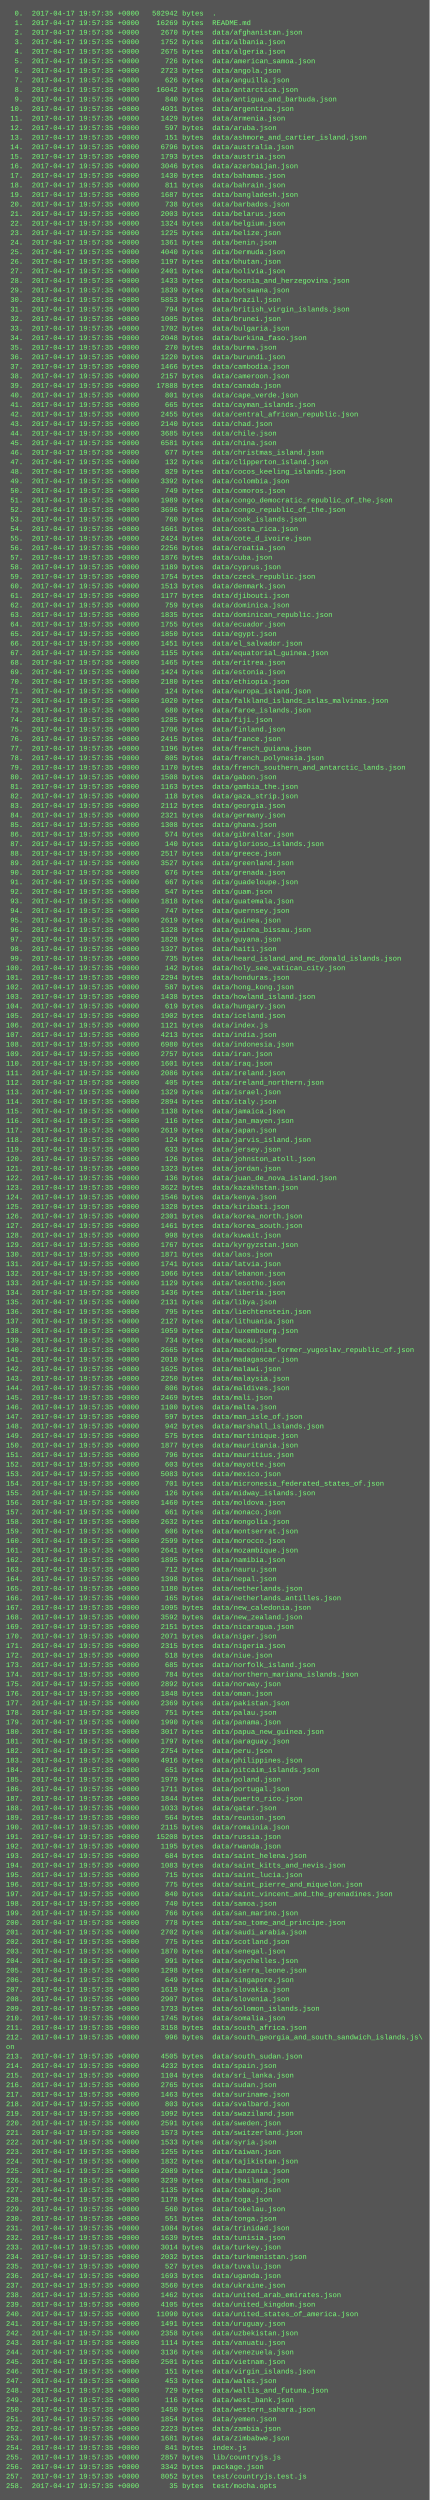
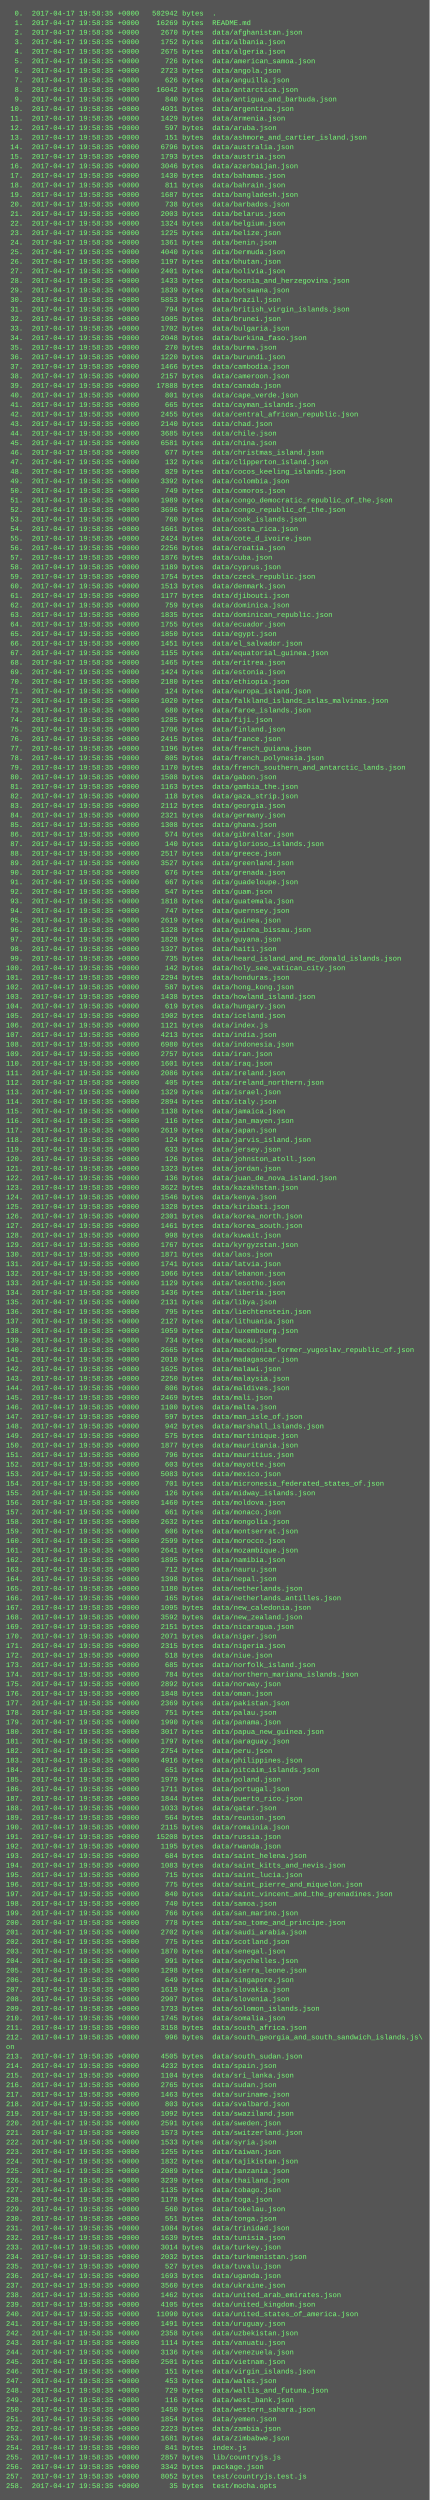
<svg xmlns="http://www.w3.org/2000/svg" height="4190" width="720">
  <rect height="4190" fill="#555" width="720" />
  <text fill="#7f7" font-family="Courier New" font-size="12" xml:space="preserve">
-     <tspan x="10" y="26">  0.  2017-04-17 19:57:35 +0000   502942 bytes  .</tspan>
-     <tspan x="10" y="42">  1.  2017-04-17 19:57:35 +0000    16269 bytes  README.md</tspan>
-     <tspan x="10" y="58">  2.  2017-04-17 19:57:35 +0000     2670 bytes  data/afghanistan.json</tspan>
-     <tspan x="10" y="74">  3.  2017-04-17 19:57:35 +0000     1752 bytes  data/albania.json</tspan>
-     <tspan x="10" y="90">  4.  2017-04-17 19:57:35 +0000     2675 bytes  data/algeria.json</tspan>
-     <tspan x="10" y="106">  5.  2017-04-17 19:57:35 +0000      726 bytes  data/american_samoa.json</tspan>
-     <tspan x="10" y="122">  6.  2017-04-17 19:57:35 +0000     2723 bytes  data/angola.json</tspan>
-     <tspan x="10" y="138">  7.  2017-04-17 19:57:35 +0000      626 bytes  data/anguilla.json</tspan>
-     <tspan x="10" y="154">  8.  2017-04-17 19:57:35 +0000    16042 bytes  data/antarctica.json</tspan>
-     <tspan x="10" y="170">  9.  2017-04-17 19:57:35 +0000      840 bytes  data/antigua_and_barbuda.json</tspan>
-     <tspan x="10" y="186"> 10.  2017-04-17 19:57:35 +0000     4031 bytes  data/argentina.json</tspan>
-     <tspan x="10" y="202"> 11.  2017-04-17 19:57:35 +0000     1429 bytes  data/armenia.json</tspan>
-     <tspan x="10" y="218"> 12.  2017-04-17 19:57:35 +0000      597 bytes  data/aruba.json</tspan>
-     <tspan x="10" y="234"> 13.  2017-04-17 19:57:35 +0000      151 bytes  data/ashmore_and_cartier_island.json</tspan>
-     <tspan x="10" y="250"> 14.  2017-04-17 19:57:35 +0000     6796 bytes  data/australia.json</tspan>
-     <tspan x="10" y="266"> 15.  2017-04-17 19:57:35 +0000     1793 bytes  data/austria.json</tspan>
-     <tspan x="10" y="282"> 16.  2017-04-17 19:57:35 +0000     3046 bytes  data/azerbaijan.json</tspan>
-     <tspan x="10" y="298"> 17.  2017-04-17 19:57:35 +0000     1430 bytes  data/bahamas.json</tspan>
-     <tspan x="10" y="314"> 18.  2017-04-17 19:57:35 +0000      811 bytes  data/bahrain.json</tspan>
-     <tspan x="10" y="330"> 19.  2017-04-17 19:57:35 +0000     1687 bytes  data/bangladesh.json</tspan>
-     <tspan x="10" y="346"> 20.  2017-04-17 19:57:35 +0000      738 bytes  data/barbados.json</tspan>
-     <tspan x="10" y="362"> 21.  2017-04-17 19:57:35 +0000     2003 bytes  data/belarus.json</tspan>
-     <tspan x="10" y="378"> 22.  2017-04-17 19:57:35 +0000     1324 bytes  data/belgium.json</tspan>
-     <tspan x="10" y="394"> 23.  2017-04-17 19:57:35 +0000     1225 bytes  data/belize.json</tspan>
-     <tspan x="10" y="410"> 24.  2017-04-17 19:57:35 +0000     1361 bytes  data/benin.json</tspan>
-     <tspan x="10" y="426"> 25.  2017-04-17 19:57:35 +0000     4040 bytes  data/bermuda.json</tspan>
-     <tspan x="10" y="442"> 26.  2017-04-17 19:57:35 +0000     1197 bytes  data/bhutan.json</tspan>
-     <tspan x="10" y="458"> 27.  2017-04-17 19:57:35 +0000     2401 bytes  data/bolivia.json</tspan>
-     <tspan x="10" y="474"> 28.  2017-04-17 19:57:35 +0000     1433 bytes  data/bosnia_and_herzegovina.json</tspan>
-     <tspan x="10" y="490"> 29.  2017-04-17 19:57:35 +0000     1839 bytes  data/botswana.json</tspan>
-     <tspan x="10" y="506"> 30.  2017-04-17 19:57:35 +0000     5853 bytes  data/brazil.json</tspan>
-     <tspan x="10" y="522"> 31.  2017-04-17 19:57:35 +0000      794 bytes  data/british_virgin_islands.json</tspan>
-     <tspan x="10" y="538"> 32.  2017-04-17 19:57:35 +0000     1005 bytes  data/brunei.json</tspan>
-     <tspan x="10" y="554"> 33.  2017-04-17 19:57:35 +0000     1702 bytes  data/bulgaria.json</tspan>
-     <tspan x="10" y="570"> 34.  2017-04-17 19:57:35 +0000     2048 bytes  data/burkina_faso.json</tspan>
-     <tspan x="10" y="586"> 35.  2017-04-17 19:57:35 +0000      270 bytes  data/burma.json</tspan>
-     <tspan x="10" y="602"> 36.  2017-04-17 19:57:35 +0000     1220 bytes  data/burundi.json</tspan>
-     <tspan x="10" y="618"> 37.  2017-04-17 19:57:35 +0000     1466 bytes  data/cambodia.json</tspan>
-     <tspan x="10" y="634"> 38.  2017-04-17 19:57:35 +0000     2157 bytes  data/cameroon.json</tspan>
-     <tspan x="10" y="650"> 39.  2017-04-17 19:57:35 +0000    17888 bytes  data/canada.json</tspan>
-     <tspan x="10" y="666"> 40.  2017-04-17 19:57:35 +0000      801 bytes  data/cape_verde.json</tspan>
-     <tspan x="10" y="682"> 41.  2017-04-17 19:57:35 +0000      665 bytes  data/cayman_islands.json</tspan>
-     <tspan x="10" y="698"> 42.  2017-04-17 19:57:35 +0000     2455 bytes  data/central_african_republic.json</tspan>
-     <tspan x="10" y="714"> 43.  2017-04-17 19:57:35 +0000     2140 bytes  data/chad.json</tspan>
-     <tspan x="10" y="730"> 44.  2017-04-17 19:57:35 +0000     3685 bytes  data/chile.json</tspan>
-     <tspan x="10" y="746"> 45.  2017-04-17 19:57:35 +0000     6581 bytes  data/china.json</tspan>
-     <tspan x="10" y="762"> 46.  2017-04-17 19:57:35 +0000      677 bytes  data/christmas_island.json</tspan>
-     <tspan x="10" y="778"> 47.  2017-04-17 19:57:35 +0000      132 bytes  data/clipperton_island.json</tspan>
-     <tspan x="10" y="794"> 48.  2017-04-17 19:57:35 +0000      829 bytes  data/cocos_keeling_islands.json</tspan>
-     <tspan x="10" y="810"> 49.  2017-04-17 19:57:35 +0000     3392 bytes  data/colombia.json</tspan>
-     <tspan x="10" y="826"> 50.  2017-04-17 19:57:35 +0000      749 bytes  data/comoros.json</tspan>
-     <tspan x="10" y="842"> 51.  2017-04-17 19:57:35 +0000     1989 bytes  data/congo_democratic_republic_of_the.json</tspan>
-     <tspan x="10" y="858"> 52.  2017-04-17 19:57:35 +0000     3696 bytes  data/congo_republic_of_the.json</tspan>
-     <tspan x="10" y="874"> 53.  2017-04-17 19:57:35 +0000      760 bytes  data/cook_islands.json</tspan>
-     <tspan x="10" y="890"> 54.  2017-04-17 19:57:35 +0000     1661 bytes  data/costa_rica.json</tspan>
-     <tspan x="10" y="906"> 55.  2017-04-17 19:57:35 +0000     2424 bytes  data/cote_d_ivoire.json</tspan>
-     <tspan x="10" y="922"> 56.  2017-04-17 19:57:35 +0000     2256 bytes  data/croatia.json</tspan>
-     <tspan x="10" y="938"> 57.  2017-04-17 19:57:35 +0000     1876 bytes  data/cuba.json</tspan>
-     <tspan x="10" y="954"> 58.  2017-04-17 19:57:35 +0000     1189 bytes  data/cyprus.json</tspan>
-     <tspan x="10" y="970"> 59.  2017-04-17 19:57:35 +0000     1754 bytes  data/czeck_republic.json</tspan>
-     <tspan x="10" y="986"> 60.  2017-04-17 19:57:35 +0000     1513 bytes  data/denmark.json</tspan>
-     <tspan x="10" y="1002"> 61.  2017-04-17 19:57:35 +0000     1177 bytes  data/djibouti.json</tspan>
-     <tspan x="10" y="1018"> 62.  2017-04-17 19:57:35 +0000      759 bytes  data/dominica.json</tspan>
-     <tspan x="10" y="1034"> 63.  2017-04-17 19:57:35 +0000     1835 bytes  data/dominican_republic.json</tspan>
-     <tspan x="10" y="1050"> 64.  2017-04-17 19:57:35 +0000     1755 bytes  data/ecuador.json</tspan>
-     <tspan x="10" y="1066"> 65.  2017-04-17 19:57:35 +0000     1850 bytes  data/egypt.json</tspan>
-     <tspan x="10" y="1082"> 66.  2017-04-17 19:57:35 +0000     1451 bytes  data/el_salvador.json</tspan>
-     <tspan x="10" y="1098"> 67.  2017-04-17 19:57:35 +0000     1155 bytes  data/equatorial_guinea.json</tspan>
-     <tspan x="10" y="1114"> 68.  2017-04-17 19:57:35 +0000     1465 bytes  data/eritrea.json</tspan>
-     <tspan x="10" y="1130"> 69.  2017-04-17 19:57:35 +0000     1424 bytes  data/estonia.json</tspan>
-     <tspan x="10" y="1146"> 70.  2017-04-17 19:57:35 +0000     2180 bytes  data/ethiopia.json</tspan>
-     <tspan x="10" y="1162"> 71.  2017-04-17 19:57:35 +0000      124 bytes  data/europa_island.json</tspan>
-     <tspan x="10" y="1178"> 72.  2017-04-17 19:57:35 +0000     1020 bytes  data/falkland_islands_islas_malvinas.json</tspan>
-     <tspan x="10" y="1194"> 73.  2017-04-17 19:57:35 +0000      680 bytes  data/faroe_islands.json</tspan>
-     <tspan x="10" y="1210"> 74.  2017-04-17 19:57:35 +0000     1285 bytes  data/fiji.json</tspan>
-     <tspan x="10" y="1226"> 75.  2017-04-17 19:57:35 +0000     1706 bytes  data/finland.json</tspan>
-     <tspan x="10" y="1242"> 76.  2017-04-17 19:57:35 +0000     2415 bytes  data/france.json</tspan>
-     <tspan x="10" y="1258"> 77.  2017-04-17 19:57:35 +0000     1196 bytes  data/french_guiana.json</tspan>
-     <tspan x="10" y="1274"> 78.  2017-04-17 19:57:35 +0000      805 bytes  data/french_polynesia.json</tspan>
-     <tspan x="10" y="1290"> 79.  2017-04-17 19:57:35 +0000     1170 bytes  data/french_southern_and_antarctic_lands.json</tspan>
-     <tspan x="10" y="1306"> 80.  2017-04-17 19:57:35 +0000     1508 bytes  data/gabon.json</tspan>
-     <tspan x="10" y="1322"> 81.  2017-04-17 19:57:35 +0000     1163 bytes  data/gambia_the.json</tspan>
-     <tspan x="10" y="1338"> 82.  2017-04-17 19:57:35 +0000      118 bytes  data/gaza_strip.json</tspan>
-     <tspan x="10" y="1354"> 83.  2017-04-17 19:57:35 +0000     2112 bytes  data/georgia.json</tspan>
-     <tspan x="10" y="1370"> 84.  2017-04-17 19:57:35 +0000     2321 bytes  data/germany.json</tspan>
-     <tspan x="10" y="1386"> 85.  2017-04-17 19:57:35 +0000     1308 bytes  data/ghana.json</tspan>
-     <tspan x="10" y="1402"> 86.  2017-04-17 19:57:35 +0000      574 bytes  data/gibraltar.json</tspan>
-     <tspan x="10" y="1418"> 87.  2017-04-17 19:57:35 +0000      140 bytes  data/glorioso_islands.json</tspan>
-     <tspan x="10" y="1434"> 88.  2017-04-17 19:57:35 +0000     2517 bytes  data/greece.json</tspan>
-     <tspan x="10" y="1450"> 89.  2017-04-17 19:57:35 +0000     3527 bytes  data/greenland.json</tspan>
-     <tspan x="10" y="1466"> 90.  2017-04-17 19:57:35 +0000      676 bytes  data/grenada.json</tspan>
-     <tspan x="10" y="1482"> 91.  2017-04-17 19:57:35 +0000      667 bytes  data/guadeloupe.json</tspan>
-     <tspan x="10" y="1498"> 92.  2017-04-17 19:57:35 +0000      547 bytes  data/guam.json</tspan>
-     <tspan x="10" y="1514"> 93.  2017-04-17 19:57:35 +0000     1818 bytes  data/guatemala.json</tspan>
-     <tspan x="10" y="1530"> 94.  2017-04-17 19:57:35 +0000      747 bytes  data/guernsey.json</tspan>
-     <tspan x="10" y="1546"> 95.  2017-04-17 19:57:35 +0000     2619 bytes  data/guinea.json</tspan>
-     <tspan x="10" y="1562"> 96.  2017-04-17 19:57:35 +0000     1328 bytes  data/guinea_bissau.json</tspan>
-     <tspan x="10" y="1578"> 97.  2017-04-17 19:57:35 +0000     1828 bytes  data/guyana.json</tspan>
-     <tspan x="10" y="1594"> 98.  2017-04-17 19:57:35 +0000     1327 bytes  data/haiti.json</tspan>
-     <tspan x="10" y="1610"> 99.  2017-04-17 19:57:35 +0000      735 bytes  data/heard_island_and_mc_donald_islands.json</tspan>
-     <tspan x="10" y="1626">100.  2017-04-17 19:57:35 +0000      142 bytes  data/holy_see_vatican_city.json</tspan>
-     <tspan x="10" y="1642">101.  2017-04-17 19:57:35 +0000     2294 bytes  data/honduras.json</tspan>
-     <tspan x="10" y="1658">102.  2017-04-17 19:57:35 +0000      587 bytes  data/hong_kong.json</tspan>
-     <tspan x="10" y="1674">103.  2017-04-17 19:57:35 +0000     1438 bytes  data/howland_island.json</tspan>
-     <tspan x="10" y="1690">104.  2017-04-17 19:57:35 +0000      619 bytes  data/hungary.json</tspan>
-     <tspan x="10" y="1706">105.  2017-04-17 19:57:35 +0000     1902 bytes  data/iceland.json</tspan>
-     <tspan x="10" y="1722">106.  2017-04-17 19:57:35 +0000     1121 bytes  data/index.js</tspan>
-     <tspan x="10" y="1738">107.  2017-04-17 19:57:35 +0000     4213 bytes  data/india.json</tspan>
-     <tspan x="10" y="1754">108.  2017-04-17 19:57:35 +0000     6980 bytes  data/indonesia.json</tspan>
-     <tspan x="10" y="1770">109.  2017-04-17 19:57:35 +0000     2757 bytes  data/iran.json</tspan>
-     <tspan x="10" y="1786">110.  2017-04-17 19:57:35 +0000     1601 bytes  data/iraq.json</tspan>
-     <tspan x="10" y="1802">111.  2017-04-17 19:57:35 +0000     2086 bytes  data/ireland.json</tspan>
-     <tspan x="10" y="1818">112.  2017-04-17 19:57:35 +0000      405 bytes  data/ireland_northern.json</tspan>
-     <tspan x="10" y="1834">113.  2017-04-17 19:57:35 +0000     1329 bytes  data/israel.json</tspan>
-     <tspan x="10" y="1850">114.  2017-04-17 19:57:35 +0000     2894 bytes  data/italy.json</tspan>
-     <tspan x="10" y="1866">115.  2017-04-17 19:57:35 +0000     1138 bytes  data/jamaica.json</tspan>
-     <tspan x="10" y="1882">116.  2017-04-17 19:57:35 +0000      116 bytes  data/jan_mayen.json</tspan>
-     <tspan x="10" y="1898">117.  2017-04-17 19:57:35 +0000     2619 bytes  data/japan.json</tspan>
-     <tspan x="10" y="1914">118.  2017-04-17 19:57:35 +0000      124 bytes  data/jarvis_island.json</tspan>
-     <tspan x="10" y="1930">119.  2017-04-17 19:57:35 +0000      633 bytes  data/jersey.json</tspan>
-     <tspan x="10" y="1946">120.  2017-04-17 19:57:35 +0000      126 bytes  data/johnston_atoll.json</tspan>
-     <tspan x="10" y="1962">121.  2017-04-17 19:57:35 +0000     1323 bytes  data/jordan.json</tspan>
-     <tspan x="10" y="1978">122.  2017-04-17 19:57:35 +0000      136 bytes  data/juan_de_nova_island.json</tspan>
-     <tspan x="10" y="1994">123.  2017-04-17 19:57:35 +0000     3622 bytes  data/kazakhstan.json</tspan>
-     <tspan x="10" y="2010">124.  2017-04-17 19:57:35 +0000     1546 bytes  data/kenya.json</tspan>
-     <tspan x="10" y="2026">125.  2017-04-17 19:57:35 +0000     1328 bytes  data/kiribati.json</tspan>
-     <tspan x="10" y="2042">126.  2017-04-17 19:57:35 +0000     2301 bytes  data/korea_north.json</tspan>
-     <tspan x="10" y="2058">127.  2017-04-17 19:57:35 +0000     1461 bytes  data/korea_south.json</tspan>
-     <tspan x="10" y="2074">128.  2017-04-17 19:57:35 +0000      998 bytes  data/kuwait.json</tspan>
-     <tspan x="10" y="2090">129.  2017-04-17 19:57:35 +0000     1767 bytes  data/kyrgyzstan.json</tspan>
-     <tspan x="10" y="2106">130.  2017-04-17 19:57:35 +0000     1871 bytes  data/laos.json</tspan>
-     <tspan x="10" y="2122">131.  2017-04-17 19:57:35 +0000     1741 bytes  data/latvia.json</tspan>
-     <tspan x="10" y="2138">132.  2017-04-17 19:57:35 +0000     1066 bytes  data/lebanon.json</tspan>
-     <tspan x="10" y="2154">133.  2017-04-17 19:57:35 +0000     1129 bytes  data/lesotho.json</tspan>
-     <tspan x="10" y="2170">134.  2017-04-17 19:57:35 +0000     1436 bytes  data/liberia.json</tspan>
-     <tspan x="10" y="2186">135.  2017-04-17 19:57:35 +0000     2131 bytes  data/libya.json</tspan>
-     <tspan x="10" y="2202">136.  2017-04-17 19:57:35 +0000      795 bytes  data/liechtenstein.json</tspan>
-     <tspan x="10" y="2218">137.  2017-04-17 19:57:35 +0000     2127 bytes  data/lithuania.json</tspan>
-     <tspan x="10" y="2234">138.  2017-04-17 19:57:35 +0000     1059 bytes  data/luxembourg.json</tspan>
-     <tspan x="10" y="2250">139.  2017-04-17 19:57:35 +0000      734 bytes  data/macau.json</tspan>
-     <tspan x="10" y="2266">140.  2017-04-17 19:57:35 +0000     2665 bytes  data/macedonia_former_yugoslav_republic_of.json</tspan>
-     <tspan x="10" y="2282">141.  2017-04-17 19:57:35 +0000     2010 bytes  data/madagascar.json</tspan>
-     <tspan x="10" y="2298">142.  2017-04-17 19:57:35 +0000     1625 bytes  data/malawi.json</tspan>
-     <tspan x="10" y="2314">143.  2017-04-17 19:57:35 +0000     2250 bytes  data/malaysia.json</tspan>
-     <tspan x="10" y="2330">144.  2017-04-17 19:57:35 +0000      806 bytes  data/maldives.json</tspan>
-     <tspan x="10" y="2346">145.  2017-04-17 19:57:35 +0000     2469 bytes  data/mali.json</tspan>
-     <tspan x="10" y="2362">146.  2017-04-17 19:57:35 +0000     1100 bytes  data/malta.json</tspan>
-     <tspan x="10" y="2378">147.  2017-04-17 19:57:35 +0000      597 bytes  data/man_isle_of.json</tspan>
-     <tspan x="10" y="2394">148.  2017-04-17 19:57:35 +0000      942 bytes  data/marshall_islands.json</tspan>
-     <tspan x="10" y="2410">149.  2017-04-17 19:57:35 +0000      575 bytes  data/martinique.json</tspan>
-     <tspan x="10" y="2426">150.  2017-04-17 19:57:35 +0000     1877 bytes  data/mauritania.json</tspan>
-     <tspan x="10" y="2442">151.  2017-04-17 19:57:35 +0000      796 bytes  data/mauritius.json</tspan>
-     <tspan x="10" y="2458">152.  2017-04-17 19:57:35 +0000      603 bytes  data/mayotte.json</tspan>
-     <tspan x="10" y="2474">153.  2017-04-17 19:57:35 +0000     5083 bytes  data/mexico.json</tspan>
-     <tspan x="10" y="2490">154.  2017-04-17 19:57:35 +0000      701 bytes  data/micronesia_federated_states_of.json</tspan>
-     <tspan x="10" y="2506">155.  2017-04-17 19:57:35 +0000      126 bytes  data/midway_islands.json</tspan>
-     <tspan x="10" y="2522">156.  2017-04-17 19:57:35 +0000     1460 bytes  data/moldova.json</tspan>
-     <tspan x="10" y="2538">157.  2017-04-17 19:57:35 +0000      661 bytes  data/monaco.json</tspan>
-     <tspan x="10" y="2554">158.  2017-04-17 19:57:35 +0000     2632 bytes  data/mongolia.json</tspan>
-     <tspan x="10" y="2570">159.  2017-04-17 19:57:35 +0000      606 bytes  data/montserrat.json</tspan>
-     <tspan x="10" y="2586">160.  2017-04-17 19:57:35 +0000     2599 bytes  data/morocco.json</tspan>
-     <tspan x="10" y="2602">161.  2017-04-17 19:57:35 +0000     2641 bytes  data/mozambique.json</tspan>
-     <tspan x="10" y="2618">162.  2017-04-17 19:57:35 +0000     1895 bytes  data/namibia.json</tspan>
-     <tspan x="10" y="2634">163.  2017-04-17 19:57:35 +0000      712 bytes  data/nauru.json</tspan>
-     <tspan x="10" y="2650">164.  2017-04-17 19:57:35 +0000     1398 bytes  data/nepal.json</tspan>
-     <tspan x="10" y="2666">165.  2017-04-17 19:57:35 +0000     1180 bytes  data/netherlands.json</tspan>
-     <tspan x="10" y="2682">166.  2017-04-17 19:57:35 +0000      165 bytes  data/netherlands_antilles.json</tspan>
-     <tspan x="10" y="2698">167.  2017-04-17 19:57:35 +0000     1095 bytes  data/new_caledonia.json</tspan>
-     <tspan x="10" y="2714">168.  2017-04-17 19:57:35 +0000     3592 bytes  data/new_zealand.json</tspan>
-     <tspan x="10" y="2730">169.  2017-04-17 19:57:35 +0000     2151 bytes  data/nicaragua.json</tspan>
-     <tspan x="10" y="2746">170.  2017-04-17 19:57:35 +0000     2071 bytes  data/niger.json</tspan>
-     <tspan x="10" y="2762">171.  2017-04-17 19:57:35 +0000     2315 bytes  data/nigeria.json</tspan>
-     <tspan x="10" y="2778">172.  2017-04-17 19:57:35 +0000      518 bytes  data/niue.json</tspan>
-     <tspan x="10" y="2794">173.  2017-04-17 19:57:35 +0000      685 bytes  data/norfolk_island.json</tspan>
-     <tspan x="10" y="2810">174.  2017-04-17 19:57:35 +0000      784 bytes  data/northern_mariana_islands.json</tspan>
-     <tspan x="10" y="2826">175.  2017-04-17 19:57:35 +0000     2892 bytes  data/norway.json</tspan>
-     <tspan x="10" y="2842">176.  2017-04-17 19:57:35 +0000     1848 bytes  data/oman.json</tspan>
-     <tspan x="10" y="2858">177.  2017-04-17 19:57:35 +0000     2369 bytes  data/pakistan.json</tspan>
-     <tspan x="10" y="2874">178.  2017-04-17 19:57:35 +0000      751 bytes  data/palau.json</tspan>
-     <tspan x="10" y="2890">179.  2017-04-17 19:57:35 +0000     1990 bytes  data/panama.json</tspan>
-     <tspan x="10" y="2906">180.  2017-04-17 19:57:35 +0000     3017 bytes  data/papua_new_guinea.json</tspan>
-     <tspan x="10" y="2922">181.  2017-04-17 19:57:35 +0000     1797 bytes  data/paraguay.json</tspan>
-     <tspan x="10" y="2938">182.  2017-04-17 19:57:35 +0000     2754 bytes  data/peru.json</tspan>
-     <tspan x="10" y="2954">183.  2017-04-17 19:57:35 +0000     4916 bytes  data/philippines.json</tspan>
-     <tspan x="10" y="2970">184.  2017-04-17 19:57:35 +0000      651 bytes  data/pitcaim_islands.json</tspan>
-     <tspan x="10" y="2986">185.  2017-04-17 19:57:35 +0000     1979 bytes  data/poland.json</tspan>
-     <tspan x="10" y="3002">186.  2017-04-17 19:57:35 +0000     1711 bytes  data/portugal.json</tspan>
-     <tspan x="10" y="3018">187.  2017-04-17 19:57:35 +0000     1844 bytes  data/puerto_rico.json</tspan>
-     <tspan x="10" y="3034">188.  2017-04-17 19:57:35 +0000     1033 bytes  data/qatar.json</tspan>
-     <tspan x="10" y="3050">189.  2017-04-17 19:57:35 +0000      564 bytes  data/reunion.json</tspan>
-     <tspan x="10" y="3066">190.  2017-04-17 19:57:35 +0000     2115 bytes  data/romainia.json</tspan>
-     <tspan x="10" y="3082">191.  2017-04-17 19:57:35 +0000    15208 bytes  data/russia.json</tspan>
-     <tspan x="10" y="3098">192.  2017-04-17 19:57:35 +0000     1195 bytes  data/rwanda.json</tspan>
-     <tspan x="10" y="3114">193.  2017-04-17 19:57:35 +0000      684 bytes  data/saint_helena.json</tspan>
-     <tspan x="10" y="3130">194.  2017-04-17 19:57:35 +0000     1083 bytes  data/saint_kitts_and_nevis.json</tspan>
-     <tspan x="10" y="3146">195.  2017-04-17 19:57:35 +0000      715 bytes  data/saint_lucia.json</tspan>
-     <tspan x="10" y="3162">196.  2017-04-17 19:57:35 +0000      775 bytes  data/saint_pierre_and_miquelon.json</tspan>
-     <tspan x="10" y="3178">197.  2017-04-17 19:57:35 +0000      840 bytes  data/saint_vincent_and_the_grenadines.json</tspan>
-     <tspan x="10" y="3194">198.  2017-04-17 19:57:35 +0000      740 bytes  data/samoa.json</tspan>
-     <tspan x="10" y="3210">199.  2017-04-17 19:57:35 +0000      766 bytes  data/san_marino.json</tspan>
-     <tspan x="10" y="3226">200.  2017-04-17 19:57:35 +0000      778 bytes  data/sao_tome_and_principe.json</tspan>
-     <tspan x="10" y="3242">201.  2017-04-17 19:57:35 +0000     2702 bytes  data/saudi_arabia.json</tspan>
-     <tspan x="10" y="3258">202.  2017-04-17 19:57:35 +0000      775 bytes  data/scotland.json</tspan>
-     <tspan x="10" y="3274">203.  2017-04-17 19:57:35 +0000     1870 bytes  data/senegal.json</tspan>
-     <tspan x="10" y="3290">204.  2017-04-17 19:57:35 +0000      991 bytes  data/seychelles.json</tspan>
-     <tspan x="10" y="3306">205.  2017-04-17 19:57:35 +0000     1298 bytes  data/sierra_leone.json</tspan>
-     <tspan x="10" y="3322">206.  2017-04-17 19:57:35 +0000      649 bytes  data/singapore.json</tspan>
-     <tspan x="10" y="3338">207.  2017-04-17 19:57:35 +0000     1619 bytes  data/slovakia.json</tspan>
-     <tspan x="10" y="3354">208.  2017-04-17 19:57:35 +0000     2907 bytes  data/slovenia.json</tspan>
-     <tspan x="10" y="3370">209.  2017-04-17 19:57:35 +0000     1733 bytes  data/solomon_islands.json</tspan>
-     <tspan x="10" y="3386">210.  2017-04-17 19:57:35 +0000     1745 bytes  data/somalia.json</tspan>
-     <tspan x="10" y="3402">211.  2017-04-17 19:57:35 +0000     3158 bytes  data/south_africa.json</tspan>
-     <tspan x="10" y="3418">212.  2017-04-17 19:57:35 +0000      996 bytes  data/south_georgia_and_south_sandwich_islands.js\</tspan>
+     <tspan x="10" y="26">  0.  2017-04-17 19:58:35 +0000   502942 bytes  .</tspan>
+     <tspan x="10" y="42">  1.  2017-04-17 19:58:35 +0000    16269 bytes  README.md</tspan>
+     <tspan x="10" y="58">  2.  2017-04-17 19:58:35 +0000     2670 bytes  data/afghanistan.json</tspan>
+     <tspan x="10" y="74">  3.  2017-04-17 19:58:35 +0000     1752 bytes  data/albania.json</tspan>
+     <tspan x="10" y="90">  4.  2017-04-17 19:58:35 +0000     2675 bytes  data/algeria.json</tspan>
+     <tspan x="10" y="106">  5.  2017-04-17 19:58:35 +0000      726 bytes  data/american_samoa.json</tspan>
+     <tspan x="10" y="122">  6.  2017-04-17 19:58:35 +0000     2723 bytes  data/angola.json</tspan>
+     <tspan x="10" y="138">  7.  2017-04-17 19:58:35 +0000      626 bytes  data/anguilla.json</tspan>
+     <tspan x="10" y="154">  8.  2017-04-17 19:58:35 +0000    16042 bytes  data/antarctica.json</tspan>
+     <tspan x="10" y="170">  9.  2017-04-17 19:58:35 +0000      840 bytes  data/antigua_and_barbuda.json</tspan>
+     <tspan x="10" y="186"> 10.  2017-04-17 19:58:35 +0000     4031 bytes  data/argentina.json</tspan>
+     <tspan x="10" y="202"> 11.  2017-04-17 19:58:35 +0000     1429 bytes  data/armenia.json</tspan>
+     <tspan x="10" y="218"> 12.  2017-04-17 19:58:35 +0000      597 bytes  data/aruba.json</tspan>
+     <tspan x="10" y="234"> 13.  2017-04-17 19:58:35 +0000      151 bytes  data/ashmore_and_cartier_island.json</tspan>
+     <tspan x="10" y="250"> 14.  2017-04-17 19:58:35 +0000     6796 bytes  data/australia.json</tspan>
+     <tspan x="10" y="266"> 15.  2017-04-17 19:58:35 +0000     1793 bytes  data/austria.json</tspan>
+     <tspan x="10" y="282"> 16.  2017-04-17 19:58:35 +0000     3046 bytes  data/azerbaijan.json</tspan>
+     <tspan x="10" y="298"> 17.  2017-04-17 19:58:35 +0000     1430 bytes  data/bahamas.json</tspan>
+     <tspan x="10" y="314"> 18.  2017-04-17 19:58:35 +0000      811 bytes  data/bahrain.json</tspan>
+     <tspan x="10" y="330"> 19.  2017-04-17 19:58:35 +0000     1687 bytes  data/bangladesh.json</tspan>
+     <tspan x="10" y="346"> 20.  2017-04-17 19:58:35 +0000      738 bytes  data/barbados.json</tspan>
+     <tspan x="10" y="362"> 21.  2017-04-17 19:58:35 +0000     2003 bytes  data/belarus.json</tspan>
+     <tspan x="10" y="378"> 22.  2017-04-17 19:58:35 +0000     1324 bytes  data/belgium.json</tspan>
+     <tspan x="10" y="394"> 23.  2017-04-17 19:58:35 +0000     1225 bytes  data/belize.json</tspan>
+     <tspan x="10" y="410"> 24.  2017-04-17 19:58:35 +0000     1361 bytes  data/benin.json</tspan>
+     <tspan x="10" y="426"> 25.  2017-04-17 19:58:35 +0000     4040 bytes  data/bermuda.json</tspan>
+     <tspan x="10" y="442"> 26.  2017-04-17 19:58:35 +0000     1197 bytes  data/bhutan.json</tspan>
+     <tspan x="10" y="458"> 27.  2017-04-17 19:58:35 +0000     2401 bytes  data/bolivia.json</tspan>
+     <tspan x="10" y="474"> 28.  2017-04-17 19:58:35 +0000     1433 bytes  data/bosnia_and_herzegovina.json</tspan>
+     <tspan x="10" y="490"> 29.  2017-04-17 19:58:35 +0000     1839 bytes  data/botswana.json</tspan>
+     <tspan x="10" y="506"> 30.  2017-04-17 19:58:35 +0000     5853 bytes  data/brazil.json</tspan>
+     <tspan x="10" y="522"> 31.  2017-04-17 19:58:35 +0000      794 bytes  data/british_virgin_islands.json</tspan>
+     <tspan x="10" y="538"> 32.  2017-04-17 19:58:35 +0000     1005 bytes  data/brunei.json</tspan>
+     <tspan x="10" y="554"> 33.  2017-04-17 19:58:35 +0000     1702 bytes  data/bulgaria.json</tspan>
+     <tspan x="10" y="570"> 34.  2017-04-17 19:58:35 +0000     2048 bytes  data/burkina_faso.json</tspan>
+     <tspan x="10" y="586"> 35.  2017-04-17 19:58:35 +0000      270 bytes  data/burma.json</tspan>
+     <tspan x="10" y="602"> 36.  2017-04-17 19:58:35 +0000     1220 bytes  data/burundi.json</tspan>
+     <tspan x="10" y="618"> 37.  2017-04-17 19:58:35 +0000     1466 bytes  data/cambodia.json</tspan>
+     <tspan x="10" y="634"> 38.  2017-04-17 19:58:35 +0000     2157 bytes  data/cameroon.json</tspan>
+     <tspan x="10" y="650"> 39.  2017-04-17 19:58:35 +0000    17888 bytes  data/canada.json</tspan>
+     <tspan x="10" y="666"> 40.  2017-04-17 19:58:35 +0000      801 bytes  data/cape_verde.json</tspan>
+     <tspan x="10" y="682"> 41.  2017-04-17 19:58:35 +0000      665 bytes  data/cayman_islands.json</tspan>
+     <tspan x="10" y="698"> 42.  2017-04-17 19:58:35 +0000     2455 bytes  data/central_african_republic.json</tspan>
+     <tspan x="10" y="714"> 43.  2017-04-17 19:58:35 +0000     2140 bytes  data/chad.json</tspan>
+     <tspan x="10" y="730"> 44.  2017-04-17 19:58:35 +0000     3685 bytes  data/chile.json</tspan>
+     <tspan x="10" y="746"> 45.  2017-04-17 19:58:35 +0000     6581 bytes  data/china.json</tspan>
+     <tspan x="10" y="762"> 46.  2017-04-17 19:58:35 +0000      677 bytes  data/christmas_island.json</tspan>
+     <tspan x="10" y="778"> 47.  2017-04-17 19:58:35 +0000      132 bytes  data/clipperton_island.json</tspan>
+     <tspan x="10" y="794"> 48.  2017-04-17 19:58:35 +0000      829 bytes  data/cocos_keeling_islands.json</tspan>
+     <tspan x="10" y="810"> 49.  2017-04-17 19:58:35 +0000     3392 bytes  data/colombia.json</tspan>
+     <tspan x="10" y="826"> 50.  2017-04-17 19:58:35 +0000      749 bytes  data/comoros.json</tspan>
+     <tspan x="10" y="842"> 51.  2017-04-17 19:58:35 +0000     1989 bytes  data/congo_democratic_republic_of_the.json</tspan>
+     <tspan x="10" y="858"> 52.  2017-04-17 19:58:35 +0000     3696 bytes  data/congo_republic_of_the.json</tspan>
+     <tspan x="10" y="874"> 53.  2017-04-17 19:58:35 +0000      760 bytes  data/cook_islands.json</tspan>
+     <tspan x="10" y="890"> 54.  2017-04-17 19:58:35 +0000     1661 bytes  data/costa_rica.json</tspan>
+     <tspan x="10" y="906"> 55.  2017-04-17 19:58:35 +0000     2424 bytes  data/cote_d_ivoire.json</tspan>
+     <tspan x="10" y="922"> 56.  2017-04-17 19:58:35 +0000     2256 bytes  data/croatia.json</tspan>
+     <tspan x="10" y="938"> 57.  2017-04-17 19:58:35 +0000     1876 bytes  data/cuba.json</tspan>
+     <tspan x="10" y="954"> 58.  2017-04-17 19:58:35 +0000     1189 bytes  data/cyprus.json</tspan>
+     <tspan x="10" y="970"> 59.  2017-04-17 19:58:35 +0000     1754 bytes  data/czeck_republic.json</tspan>
+     <tspan x="10" y="986"> 60.  2017-04-17 19:58:35 +0000     1513 bytes  data/denmark.json</tspan>
+     <tspan x="10" y="1002"> 61.  2017-04-17 19:58:35 +0000     1177 bytes  data/djibouti.json</tspan>
+     <tspan x="10" y="1018"> 62.  2017-04-17 19:58:35 +0000      759 bytes  data/dominica.json</tspan>
+     <tspan x="10" y="1034"> 63.  2017-04-17 19:58:35 +0000     1835 bytes  data/dominican_republic.json</tspan>
+     <tspan x="10" y="1050"> 64.  2017-04-17 19:58:35 +0000     1755 bytes  data/ecuador.json</tspan>
+     <tspan x="10" y="1066"> 65.  2017-04-17 19:58:35 +0000     1850 bytes  data/egypt.json</tspan>
+     <tspan x="10" y="1082"> 66.  2017-04-17 19:58:35 +0000     1451 bytes  data/el_salvador.json</tspan>
+     <tspan x="10" y="1098"> 67.  2017-04-17 19:58:35 +0000     1155 bytes  data/equatorial_guinea.json</tspan>
+     <tspan x="10" y="1114"> 68.  2017-04-17 19:58:35 +0000     1465 bytes  data/eritrea.json</tspan>
+     <tspan x="10" y="1130"> 69.  2017-04-17 19:58:35 +0000     1424 bytes  data/estonia.json</tspan>
+     <tspan x="10" y="1146"> 70.  2017-04-17 19:58:35 +0000     2180 bytes  data/ethiopia.json</tspan>
+     <tspan x="10" y="1162"> 71.  2017-04-17 19:58:35 +0000      124 bytes  data/europa_island.json</tspan>
+     <tspan x="10" y="1178"> 72.  2017-04-17 19:58:35 +0000     1020 bytes  data/falkland_islands_islas_malvinas.json</tspan>
+     <tspan x="10" y="1194"> 73.  2017-04-17 19:58:35 +0000      680 bytes  data/faroe_islands.json</tspan>
+     <tspan x="10" y="1210"> 74.  2017-04-17 19:58:35 +0000     1285 bytes  data/fiji.json</tspan>
+     <tspan x="10" y="1226"> 75.  2017-04-17 19:58:35 +0000     1706 bytes  data/finland.json</tspan>
+     <tspan x="10" y="1242"> 76.  2017-04-17 19:58:35 +0000     2415 bytes  data/france.json</tspan>
+     <tspan x="10" y="1258"> 77.  2017-04-17 19:58:35 +0000     1196 bytes  data/french_guiana.json</tspan>
+     <tspan x="10" y="1274"> 78.  2017-04-17 19:58:35 +0000      805 bytes  data/french_polynesia.json</tspan>
+     <tspan x="10" y="1290"> 79.  2017-04-17 19:58:35 +0000     1170 bytes  data/french_southern_and_antarctic_lands.json</tspan>
+     <tspan x="10" y="1306"> 80.  2017-04-17 19:58:35 +0000     1508 bytes  data/gabon.json</tspan>
+     <tspan x="10" y="1322"> 81.  2017-04-17 19:58:35 +0000     1163 bytes  data/gambia_the.json</tspan>
+     <tspan x="10" y="1338"> 82.  2017-04-17 19:58:35 +0000      118 bytes  data/gaza_strip.json</tspan>
+     <tspan x="10" y="1354"> 83.  2017-04-17 19:58:35 +0000     2112 bytes  data/georgia.json</tspan>
+     <tspan x="10" y="1370"> 84.  2017-04-17 19:58:35 +0000     2321 bytes  data/germany.json</tspan>
+     <tspan x="10" y="1386"> 85.  2017-04-17 19:58:35 +0000     1308 bytes  data/ghana.json</tspan>
+     <tspan x="10" y="1402"> 86.  2017-04-17 19:58:35 +0000      574 bytes  data/gibraltar.json</tspan>
+     <tspan x="10" y="1418"> 87.  2017-04-17 19:58:35 +0000      140 bytes  data/glorioso_islands.json</tspan>
+     <tspan x="10" y="1434"> 88.  2017-04-17 19:58:35 +0000     2517 bytes  data/greece.json</tspan>
+     <tspan x="10" y="1450"> 89.  2017-04-17 19:58:35 +0000     3527 bytes  data/greenland.json</tspan>
+     <tspan x="10" y="1466"> 90.  2017-04-17 19:58:35 +0000      676 bytes  data/grenada.json</tspan>
+     <tspan x="10" y="1482"> 91.  2017-04-17 19:58:35 +0000      667 bytes  data/guadeloupe.json</tspan>
+     <tspan x="10" y="1498"> 92.  2017-04-17 19:58:35 +0000      547 bytes  data/guam.json</tspan>
+     <tspan x="10" y="1514"> 93.  2017-04-17 19:58:35 +0000     1818 bytes  data/guatemala.json</tspan>
+     <tspan x="10" y="1530"> 94.  2017-04-17 19:58:35 +0000      747 bytes  data/guernsey.json</tspan>
+     <tspan x="10" y="1546"> 95.  2017-04-17 19:58:35 +0000     2619 bytes  data/guinea.json</tspan>
+     <tspan x="10" y="1562"> 96.  2017-04-17 19:58:35 +0000     1328 bytes  data/guinea_bissau.json</tspan>
+     <tspan x="10" y="1578"> 97.  2017-04-17 19:58:35 +0000     1828 bytes  data/guyana.json</tspan>
+     <tspan x="10" y="1594"> 98.  2017-04-17 19:58:35 +0000     1327 bytes  data/haiti.json</tspan>
+     <tspan x="10" y="1610"> 99.  2017-04-17 19:58:35 +0000      735 bytes  data/heard_island_and_mc_donald_islands.json</tspan>
+     <tspan x="10" y="1626">100.  2017-04-17 19:58:35 +0000      142 bytes  data/holy_see_vatican_city.json</tspan>
+     <tspan x="10" y="1642">101.  2017-04-17 19:58:35 +0000     2294 bytes  data/honduras.json</tspan>
+     <tspan x="10" y="1658">102.  2017-04-17 19:58:35 +0000      587 bytes  data/hong_kong.json</tspan>
+     <tspan x="10" y="1674">103.  2017-04-17 19:58:35 +0000     1438 bytes  data/howland_island.json</tspan>
+     <tspan x="10" y="1690">104.  2017-04-17 19:58:35 +0000      619 bytes  data/hungary.json</tspan>
+     <tspan x="10" y="1706">105.  2017-04-17 19:58:35 +0000     1902 bytes  data/iceland.json</tspan>
+     <tspan x="10" y="1722">106.  2017-04-17 19:58:35 +0000     1121 bytes  data/index.js</tspan>
+     <tspan x="10" y="1738">107.  2017-04-17 19:58:35 +0000     4213 bytes  data/india.json</tspan>
+     <tspan x="10" y="1754">108.  2017-04-17 19:58:35 +0000     6980 bytes  data/indonesia.json</tspan>
+     <tspan x="10" y="1770">109.  2017-04-17 19:58:35 +0000     2757 bytes  data/iran.json</tspan>
+     <tspan x="10" y="1786">110.  2017-04-17 19:58:35 +0000     1601 bytes  data/iraq.json</tspan>
+     <tspan x="10" y="1802">111.  2017-04-17 19:58:35 +0000     2086 bytes  data/ireland.json</tspan>
+     <tspan x="10" y="1818">112.  2017-04-17 19:58:35 +0000      405 bytes  data/ireland_northern.json</tspan>
+     <tspan x="10" y="1834">113.  2017-04-17 19:58:35 +0000     1329 bytes  data/israel.json</tspan>
+     <tspan x="10" y="1850">114.  2017-04-17 19:58:35 +0000     2894 bytes  data/italy.json</tspan>
+     <tspan x="10" y="1866">115.  2017-04-17 19:58:35 +0000     1138 bytes  data/jamaica.json</tspan>
+     <tspan x="10" y="1882">116.  2017-04-17 19:58:35 +0000      116 bytes  data/jan_mayen.json</tspan>
+     <tspan x="10" y="1898">117.  2017-04-17 19:58:35 +0000     2619 bytes  data/japan.json</tspan>
+     <tspan x="10" y="1914">118.  2017-04-17 19:58:35 +0000      124 bytes  data/jarvis_island.json</tspan>
+     <tspan x="10" y="1930">119.  2017-04-17 19:58:35 +0000      633 bytes  data/jersey.json</tspan>
+     <tspan x="10" y="1946">120.  2017-04-17 19:58:35 +0000      126 bytes  data/johnston_atoll.json</tspan>
+     <tspan x="10" y="1962">121.  2017-04-17 19:58:35 +0000     1323 bytes  data/jordan.json</tspan>
+     <tspan x="10" y="1978">122.  2017-04-17 19:58:35 +0000      136 bytes  data/juan_de_nova_island.json</tspan>
+     <tspan x="10" y="1994">123.  2017-04-17 19:58:35 +0000     3622 bytes  data/kazakhstan.json</tspan>
+     <tspan x="10" y="2010">124.  2017-04-17 19:58:35 +0000     1546 bytes  data/kenya.json</tspan>
+     <tspan x="10" y="2026">125.  2017-04-17 19:58:35 +0000     1328 bytes  data/kiribati.json</tspan>
+     <tspan x="10" y="2042">126.  2017-04-17 19:58:35 +0000     2301 bytes  data/korea_north.json</tspan>
+     <tspan x="10" y="2058">127.  2017-04-17 19:58:35 +0000     1461 bytes  data/korea_south.json</tspan>
+     <tspan x="10" y="2074">128.  2017-04-17 19:58:35 +0000      998 bytes  data/kuwait.json</tspan>
+     <tspan x="10" y="2090">129.  2017-04-17 19:58:35 +0000     1767 bytes  data/kyrgyzstan.json</tspan>
+     <tspan x="10" y="2106">130.  2017-04-17 19:58:35 +0000     1871 bytes  data/laos.json</tspan>
+     <tspan x="10" y="2122">131.  2017-04-17 19:58:35 +0000     1741 bytes  data/latvia.json</tspan>
+     <tspan x="10" y="2138">132.  2017-04-17 19:58:35 +0000     1066 bytes  data/lebanon.json</tspan>
+     <tspan x="10" y="2154">133.  2017-04-17 19:58:35 +0000     1129 bytes  data/lesotho.json</tspan>
+     <tspan x="10" y="2170">134.  2017-04-17 19:58:35 +0000     1436 bytes  data/liberia.json</tspan>
+     <tspan x="10" y="2186">135.  2017-04-17 19:58:35 +0000     2131 bytes  data/libya.json</tspan>
+     <tspan x="10" y="2202">136.  2017-04-17 19:58:35 +0000      795 bytes  data/liechtenstein.json</tspan>
+     <tspan x="10" y="2218">137.  2017-04-17 19:58:35 +0000     2127 bytes  data/lithuania.json</tspan>
+     <tspan x="10" y="2234">138.  2017-04-17 19:58:35 +0000     1059 bytes  data/luxembourg.json</tspan>
+     <tspan x="10" y="2250">139.  2017-04-17 19:58:35 +0000      734 bytes  data/macau.json</tspan>
+     <tspan x="10" y="2266">140.  2017-04-17 19:58:35 +0000     2665 bytes  data/macedonia_former_yugoslav_republic_of.json</tspan>
+     <tspan x="10" y="2282">141.  2017-04-17 19:58:35 +0000     2010 bytes  data/madagascar.json</tspan>
+     <tspan x="10" y="2298">142.  2017-04-17 19:58:35 +0000     1625 bytes  data/malawi.json</tspan>
+     <tspan x="10" y="2314">143.  2017-04-17 19:58:35 +0000     2250 bytes  data/malaysia.json</tspan>
+     <tspan x="10" y="2330">144.  2017-04-17 19:58:35 +0000      806 bytes  data/maldives.json</tspan>
+     <tspan x="10" y="2346">145.  2017-04-17 19:58:35 +0000     2469 bytes  data/mali.json</tspan>
+     <tspan x="10" y="2362">146.  2017-04-17 19:58:35 +0000     1100 bytes  data/malta.json</tspan>
+     <tspan x="10" y="2378">147.  2017-04-17 19:58:35 +0000      597 bytes  data/man_isle_of.json</tspan>
+     <tspan x="10" y="2394">148.  2017-04-17 19:58:35 +0000      942 bytes  data/marshall_islands.json</tspan>
+     <tspan x="10" y="2410">149.  2017-04-17 19:58:35 +0000      575 bytes  data/martinique.json</tspan>
+     <tspan x="10" y="2426">150.  2017-04-17 19:58:35 +0000     1877 bytes  data/mauritania.json</tspan>
+     <tspan x="10" y="2442">151.  2017-04-17 19:58:35 +0000      796 bytes  data/mauritius.json</tspan>
+     <tspan x="10" y="2458">152.  2017-04-17 19:58:35 +0000      603 bytes  data/mayotte.json</tspan>
+     <tspan x="10" y="2474">153.  2017-04-17 19:58:35 +0000     5083 bytes  data/mexico.json</tspan>
+     <tspan x="10" y="2490">154.  2017-04-17 19:58:35 +0000      701 bytes  data/micronesia_federated_states_of.json</tspan>
+     <tspan x="10" y="2506">155.  2017-04-17 19:58:35 +0000      126 bytes  data/midway_islands.json</tspan>
+     <tspan x="10" y="2522">156.  2017-04-17 19:58:35 +0000     1460 bytes  data/moldova.json</tspan>
+     <tspan x="10" y="2538">157.  2017-04-17 19:58:35 +0000      661 bytes  data/monaco.json</tspan>
+     <tspan x="10" y="2554">158.  2017-04-17 19:58:35 +0000     2632 bytes  data/mongolia.json</tspan>
+     <tspan x="10" y="2570">159.  2017-04-17 19:58:35 +0000      606 bytes  data/montserrat.json</tspan>
+     <tspan x="10" y="2586">160.  2017-04-17 19:58:35 +0000     2599 bytes  data/morocco.json</tspan>
+     <tspan x="10" y="2602">161.  2017-04-17 19:58:35 +0000     2641 bytes  data/mozambique.json</tspan>
+     <tspan x="10" y="2618">162.  2017-04-17 19:58:35 +0000     1895 bytes  data/namibia.json</tspan>
+     <tspan x="10" y="2634">163.  2017-04-17 19:58:35 +0000      712 bytes  data/nauru.json</tspan>
+     <tspan x="10" y="2650">164.  2017-04-17 19:58:35 +0000     1398 bytes  data/nepal.json</tspan>
+     <tspan x="10" y="2666">165.  2017-04-17 19:58:35 +0000     1180 bytes  data/netherlands.json</tspan>
+     <tspan x="10" y="2682">166.  2017-04-17 19:58:35 +0000      165 bytes  data/netherlands_antilles.json</tspan>
+     <tspan x="10" y="2698">167.  2017-04-17 19:58:35 +0000     1095 bytes  data/new_caledonia.json</tspan>
+     <tspan x="10" y="2714">168.  2017-04-17 19:58:35 +0000     3592 bytes  data/new_zealand.json</tspan>
+     <tspan x="10" y="2730">169.  2017-04-17 19:58:35 +0000     2151 bytes  data/nicaragua.json</tspan>
+     <tspan x="10" y="2746">170.  2017-04-17 19:58:35 +0000     2071 bytes  data/niger.json</tspan>
+     <tspan x="10" y="2762">171.  2017-04-17 19:58:35 +0000     2315 bytes  data/nigeria.json</tspan>
+     <tspan x="10" y="2778">172.  2017-04-17 19:58:35 +0000      518 bytes  data/niue.json</tspan>
+     <tspan x="10" y="2794">173.  2017-04-17 19:58:35 +0000      685 bytes  data/norfolk_island.json</tspan>
+     <tspan x="10" y="2810">174.  2017-04-17 19:58:35 +0000      784 bytes  data/northern_mariana_islands.json</tspan>
+     <tspan x="10" y="2826">175.  2017-04-17 19:58:35 +0000     2892 bytes  data/norway.json</tspan>
+     <tspan x="10" y="2842">176.  2017-04-17 19:58:35 +0000     1848 bytes  data/oman.json</tspan>
+     <tspan x="10" y="2858">177.  2017-04-17 19:58:35 +0000     2369 bytes  data/pakistan.json</tspan>
+     <tspan x="10" y="2874">178.  2017-04-17 19:58:35 +0000      751 bytes  data/palau.json</tspan>
+     <tspan x="10" y="2890">179.  2017-04-17 19:58:35 +0000     1990 bytes  data/panama.json</tspan>
+     <tspan x="10" y="2906">180.  2017-04-17 19:58:35 +0000     3017 bytes  data/papua_new_guinea.json</tspan>
+     <tspan x="10" y="2922">181.  2017-04-17 19:58:35 +0000     1797 bytes  data/paraguay.json</tspan>
+     <tspan x="10" y="2938">182.  2017-04-17 19:58:35 +0000     2754 bytes  data/peru.json</tspan>
+     <tspan x="10" y="2954">183.  2017-04-17 19:58:35 +0000     4916 bytes  data/philippines.json</tspan>
+     <tspan x="10" y="2970">184.  2017-04-17 19:58:35 +0000      651 bytes  data/pitcaim_islands.json</tspan>
+     <tspan x="10" y="2986">185.  2017-04-17 19:58:35 +0000     1979 bytes  data/poland.json</tspan>
+     <tspan x="10" y="3002">186.  2017-04-17 19:58:35 +0000     1711 bytes  data/portugal.json</tspan>
+     <tspan x="10" y="3018">187.  2017-04-17 19:58:35 +0000     1844 bytes  data/puerto_rico.json</tspan>
+     <tspan x="10" y="3034">188.  2017-04-17 19:58:35 +0000     1033 bytes  data/qatar.json</tspan>
+     <tspan x="10" y="3050">189.  2017-04-17 19:58:35 +0000      564 bytes  data/reunion.json</tspan>
+     <tspan x="10" y="3066">190.  2017-04-17 19:58:35 +0000     2115 bytes  data/romainia.json</tspan>
+     <tspan x="10" y="3082">191.  2017-04-17 19:58:35 +0000    15208 bytes  data/russia.json</tspan>
+     <tspan x="10" y="3098">192.  2017-04-17 19:58:35 +0000     1195 bytes  data/rwanda.json</tspan>
+     <tspan x="10" y="3114">193.  2017-04-17 19:58:35 +0000      684 bytes  data/saint_helena.json</tspan>
+     <tspan x="10" y="3130">194.  2017-04-17 19:58:35 +0000     1083 bytes  data/saint_kitts_and_nevis.json</tspan>
+     <tspan x="10" y="3146">195.  2017-04-17 19:58:35 +0000      715 bytes  data/saint_lucia.json</tspan>
+     <tspan x="10" y="3162">196.  2017-04-17 19:58:35 +0000      775 bytes  data/saint_pierre_and_miquelon.json</tspan>
+     <tspan x="10" y="3178">197.  2017-04-17 19:58:35 +0000      840 bytes  data/saint_vincent_and_the_grenadines.json</tspan>
+     <tspan x="10" y="3194">198.  2017-04-17 19:58:35 +0000      740 bytes  data/samoa.json</tspan>
+     <tspan x="10" y="3210">199.  2017-04-17 19:58:35 +0000      766 bytes  data/san_marino.json</tspan>
+     <tspan x="10" y="3226">200.  2017-04-17 19:58:35 +0000      778 bytes  data/sao_tome_and_principe.json</tspan>
+     <tspan x="10" y="3242">201.  2017-04-17 19:58:35 +0000     2702 bytes  data/saudi_arabia.json</tspan>
+     <tspan x="10" y="3258">202.  2017-04-17 19:58:35 +0000      775 bytes  data/scotland.json</tspan>
+     <tspan x="10" y="3274">203.  2017-04-17 19:58:35 +0000     1870 bytes  data/senegal.json</tspan>
+     <tspan x="10" y="3290">204.  2017-04-17 19:58:35 +0000      991 bytes  data/seychelles.json</tspan>
+     <tspan x="10" y="3306">205.  2017-04-17 19:58:35 +0000     1298 bytes  data/sierra_leone.json</tspan>
+     <tspan x="10" y="3322">206.  2017-04-17 19:58:35 +0000      649 bytes  data/singapore.json</tspan>
+     <tspan x="10" y="3338">207.  2017-04-17 19:58:35 +0000     1619 bytes  data/slovakia.json</tspan>
+     <tspan x="10" y="3354">208.  2017-04-17 19:58:35 +0000     2907 bytes  data/slovenia.json</tspan>
+     <tspan x="10" y="3370">209.  2017-04-17 19:58:35 +0000     1733 bytes  data/solomon_islands.json</tspan>
+     <tspan x="10" y="3386">210.  2017-04-17 19:58:35 +0000     1745 bytes  data/somalia.json</tspan>
+     <tspan x="10" y="3402">211.  2017-04-17 19:58:35 +0000     3158 bytes  data/south_africa.json</tspan>
+     <tspan x="10" y="3418">212.  2017-04-17 19:58:35 +0000      996 bytes  data/south_georgia_and_south_sandwich_islands.js\</tspan>
    <tspan x="10" y="3434">on</tspan>
-     <tspan x="10" y="3450">213.  2017-04-17 19:57:35 +0000     4505 bytes  data/south_sudan.json</tspan>
-     <tspan x="10" y="3466">214.  2017-04-17 19:57:35 +0000     4232 bytes  data/spain.json</tspan>
-     <tspan x="10" y="3482">215.  2017-04-17 19:57:35 +0000     1104 bytes  data/sri_lanka.json</tspan>
-     <tspan x="10" y="3498">216.  2017-04-17 19:57:35 +0000     2765 bytes  data/sudan.json</tspan>
-     <tspan x="10" y="3514">217.  2017-04-17 19:57:35 +0000     1463 bytes  data/suriname.json</tspan>
-     <tspan x="10" y="3530">218.  2017-04-17 19:57:35 +0000      803 bytes  data/svalbard.json</tspan>
-     <tspan x="10" y="3546">219.  2017-04-17 19:57:35 +0000     1092 bytes  data/swaziland.json</tspan>
-     <tspan x="10" y="3562">220.  2017-04-17 19:57:35 +0000     2591 bytes  data/sweden.json</tspan>
-     <tspan x="10" y="3578">221.  2017-04-17 19:57:35 +0000     1573 bytes  data/switzerland.json</tspan>
-     <tspan x="10" y="3594">222.  2017-04-17 19:57:35 +0000     1533 bytes  data/syria.json</tspan>
-     <tspan x="10" y="3610">223.  2017-04-17 19:57:35 +0000     1255 bytes  data/taiwan.json</tspan>
-     <tspan x="10" y="3626">224.  2017-04-17 19:57:35 +0000     1832 bytes  data/tajikistan.json</tspan>
-     <tspan x="10" y="3642">225.  2017-04-17 19:57:35 +0000     2089 bytes  data/tanzania.json</tspan>
-     <tspan x="10" y="3658">226.  2017-04-17 19:57:35 +0000     3239 bytes  data/thailand.json</tspan>
-     <tspan x="10" y="3674">227.  2017-04-17 19:57:35 +0000     1135 bytes  data/tobago.json</tspan>
-     <tspan x="10" y="3690">228.  2017-04-17 19:57:35 +0000     1178 bytes  data/toga.json</tspan>
-     <tspan x="10" y="3706">229.  2017-04-17 19:57:35 +0000      560 bytes  data/tokelau.json</tspan>
-     <tspan x="10" y="3722">230.  2017-04-17 19:57:35 +0000      551 bytes  data/tonga.json</tspan>
-     <tspan x="10" y="3738">231.  2017-04-17 19:57:35 +0000     1084 bytes  data/trinidad.json</tspan>
-     <tspan x="10" y="3754">232.  2017-04-17 19:57:35 +0000     1639 bytes  data/tunisia.json</tspan>
-     <tspan x="10" y="3770">233.  2017-04-17 19:57:35 +0000     3014 bytes  data/turkey.json</tspan>
-     <tspan x="10" y="3786">234.  2017-04-17 19:57:35 +0000     2032 bytes  data/turkmenistan.json</tspan>
-     <tspan x="10" y="3802">235.  2017-04-17 19:57:35 +0000      527 bytes  data/tuvalu.json</tspan>
-     <tspan x="10" y="3818">236.  2017-04-17 19:57:35 +0000     1693 bytes  data/uganda.json</tspan>
-     <tspan x="10" y="3834">237.  2017-04-17 19:57:35 +0000     3560 bytes  data/ukraine.json</tspan>
-     <tspan x="10" y="3850">238.  2017-04-17 19:57:35 +0000     1462 bytes  data/united_arab_emirates.json</tspan>
-     <tspan x="10" y="3866">239.  2017-04-17 19:57:35 +0000     4105 bytes  data/united_kingdom.json</tspan>
-     <tspan x="10" y="3882">240.  2017-04-17 19:57:35 +0000    11090 bytes  data/united_states_of_america.json</tspan>
-     <tspan x="10" y="3898">241.  2017-04-17 19:57:35 +0000     1491 bytes  data/uruguay.json</tspan>
-     <tspan x="10" y="3914">242.  2017-04-17 19:57:35 +0000     2358 bytes  data/uzbekistan.json</tspan>
-     <tspan x="10" y="3930">243.  2017-04-17 19:57:35 +0000     1114 bytes  data/vanuatu.json</tspan>
-     <tspan x="10" y="3946">244.  2017-04-17 19:57:35 +0000     3136 bytes  data/venezuela.json</tspan>
-     <tspan x="10" y="3962">245.  2017-04-17 19:57:35 +0000     2501 bytes  data/vietnam.json</tspan>
-     <tspan x="10" y="3978">246.  2017-04-17 19:57:35 +0000      151 bytes  data/virgin_islands.json</tspan>
-     <tspan x="10" y="3994">247.  2017-04-17 19:57:35 +0000      453 bytes  data/wales.json</tspan>
-     <tspan x="10" y="4010">248.  2017-04-17 19:57:35 +0000      729 bytes  data/wallis_and_futuna.json</tspan>
-     <tspan x="10" y="4026">249.  2017-04-17 19:57:35 +0000      116 bytes  data/west_bank.json</tspan>
-     <tspan x="10" y="4042">250.  2017-04-17 19:57:35 +0000     1450 bytes  data/western_sahara.json</tspan>
-     <tspan x="10" y="4058">251.  2017-04-17 19:57:35 +0000     1854 bytes  data/yemen.json</tspan>
-     <tspan x="10" y="4074">252.  2017-04-17 19:57:35 +0000     2223 bytes  data/zambia.json</tspan>
-     <tspan x="10" y="4090">253.  2017-04-17 19:57:35 +0000     1681 bytes  data/zimbabwe.json</tspan>
-     <tspan x="10" y="4106">254.  2017-04-17 19:57:35 +0000      841 bytes  index.js</tspan>
-     <tspan x="10" y="4122">255.  2017-04-17 19:57:35 +0000     2857 bytes  lib/countryjs.js</tspan>
-     <tspan x="10" y="4138">256.  2017-04-17 19:57:35 +0000     3342 bytes  package.json</tspan>
-     <tspan x="10" y="4154">257.  2017-04-17 19:57:35 +0000     8052 bytes  test/countryjs.test.js</tspan>
-     <tspan x="10" y="4170">258.  2017-04-17 19:57:35 +0000       35 bytes  test/mocha.opts</tspan>
+     <tspan x="10" y="3450">213.  2017-04-17 19:58:35 +0000     4505 bytes  data/south_sudan.json</tspan>
+     <tspan x="10" y="3466">214.  2017-04-17 19:58:35 +0000     4232 bytes  data/spain.json</tspan>
+     <tspan x="10" y="3482">215.  2017-04-17 19:58:35 +0000     1104 bytes  data/sri_lanka.json</tspan>
+     <tspan x="10" y="3498">216.  2017-04-17 19:58:35 +0000     2765 bytes  data/sudan.json</tspan>
+     <tspan x="10" y="3514">217.  2017-04-17 19:58:35 +0000     1463 bytes  data/suriname.json</tspan>
+     <tspan x="10" y="3530">218.  2017-04-17 19:58:35 +0000      803 bytes  data/svalbard.json</tspan>
+     <tspan x="10" y="3546">219.  2017-04-17 19:58:35 +0000     1092 bytes  data/swaziland.json</tspan>
+     <tspan x="10" y="3562">220.  2017-04-17 19:58:35 +0000     2591 bytes  data/sweden.json</tspan>
+     <tspan x="10" y="3578">221.  2017-04-17 19:58:35 +0000     1573 bytes  data/switzerland.json</tspan>
+     <tspan x="10" y="3594">222.  2017-04-17 19:58:35 +0000     1533 bytes  data/syria.json</tspan>
+     <tspan x="10" y="3610">223.  2017-04-17 19:58:35 +0000     1255 bytes  data/taiwan.json</tspan>
+     <tspan x="10" y="3626">224.  2017-04-17 19:58:35 +0000     1832 bytes  data/tajikistan.json</tspan>
+     <tspan x="10" y="3642">225.  2017-04-17 19:58:35 +0000     2089 bytes  data/tanzania.json</tspan>
+     <tspan x="10" y="3658">226.  2017-04-17 19:58:35 +0000     3239 bytes  data/thailand.json</tspan>
+     <tspan x="10" y="3674">227.  2017-04-17 19:58:35 +0000     1135 bytes  data/tobago.json</tspan>
+     <tspan x="10" y="3690">228.  2017-04-17 19:58:35 +0000     1178 bytes  data/toga.json</tspan>
+     <tspan x="10" y="3706">229.  2017-04-17 19:58:35 +0000      560 bytes  data/tokelau.json</tspan>
+     <tspan x="10" y="3722">230.  2017-04-17 19:58:35 +0000      551 bytes  data/tonga.json</tspan>
+     <tspan x="10" y="3738">231.  2017-04-17 19:58:35 +0000     1084 bytes  data/trinidad.json</tspan>
+     <tspan x="10" y="3754">232.  2017-04-17 19:58:35 +0000     1639 bytes  data/tunisia.json</tspan>
+     <tspan x="10" y="3770">233.  2017-04-17 19:58:35 +0000     3014 bytes  data/turkey.json</tspan>
+     <tspan x="10" y="3786">234.  2017-04-17 19:58:35 +0000     2032 bytes  data/turkmenistan.json</tspan>
+     <tspan x="10" y="3802">235.  2017-04-17 19:58:35 +0000      527 bytes  data/tuvalu.json</tspan>
+     <tspan x="10" y="3818">236.  2017-04-17 19:58:35 +0000     1693 bytes  data/uganda.json</tspan>
+     <tspan x="10" y="3834">237.  2017-04-17 19:58:35 +0000     3560 bytes  data/ukraine.json</tspan>
+     <tspan x="10" y="3850">238.  2017-04-17 19:58:35 +0000     1462 bytes  data/united_arab_emirates.json</tspan>
+     <tspan x="10" y="3866">239.  2017-04-17 19:58:35 +0000     4105 bytes  data/united_kingdom.json</tspan>
+     <tspan x="10" y="3882">240.  2017-04-17 19:58:35 +0000    11090 bytes  data/united_states_of_america.json</tspan>
+     <tspan x="10" y="3898">241.  2017-04-17 19:58:35 +0000     1491 bytes  data/uruguay.json</tspan>
+     <tspan x="10" y="3914">242.  2017-04-17 19:58:35 +0000     2358 bytes  data/uzbekistan.json</tspan>
+     <tspan x="10" y="3930">243.  2017-04-17 19:58:35 +0000     1114 bytes  data/vanuatu.json</tspan>
+     <tspan x="10" y="3946">244.  2017-04-17 19:58:35 +0000     3136 bytes  data/venezuela.json</tspan>
+     <tspan x="10" y="3962">245.  2017-04-17 19:58:35 +0000     2501 bytes  data/vietnam.json</tspan>
+     <tspan x="10" y="3978">246.  2017-04-17 19:58:35 +0000      151 bytes  data/virgin_islands.json</tspan>
+     <tspan x="10" y="3994">247.  2017-04-17 19:58:35 +0000      453 bytes  data/wales.json</tspan>
+     <tspan x="10" y="4010">248.  2017-04-17 19:58:35 +0000      729 bytes  data/wallis_and_futuna.json</tspan>
+     <tspan x="10" y="4026">249.  2017-04-17 19:58:35 +0000      116 bytes  data/west_bank.json</tspan>
+     <tspan x="10" y="4042">250.  2017-04-17 19:58:35 +0000     1450 bytes  data/western_sahara.json</tspan>
+     <tspan x="10" y="4058">251.  2017-04-17 19:58:35 +0000     1854 bytes  data/yemen.json</tspan>
+     <tspan x="10" y="4074">252.  2017-04-17 19:58:35 +0000     2223 bytes  data/zambia.json</tspan>
+     <tspan x="10" y="4090">253.  2017-04-17 19:58:35 +0000     1681 bytes  data/zimbabwe.json</tspan>
+     <tspan x="10" y="4106">254.  2017-04-17 19:58:35 +0000      841 bytes  index.js</tspan>
+     <tspan x="10" y="4122">255.  2017-04-17 19:58:35 +0000     2857 bytes  lib/countryjs.js</tspan>
+     <tspan x="10" y="4138">256.  2017-04-17 19:58:35 +0000     3342 bytes  package.json</tspan>
+     <tspan x="10" y="4154">257.  2017-04-17 19:58:35 +0000     8052 bytes  test/countryjs.test.js</tspan>
+     <tspan x="10" y="4170">258.  2017-04-17 19:58:35 +0000       35 bytes  test/mocha.opts</tspan>
  </text>
</svg>
